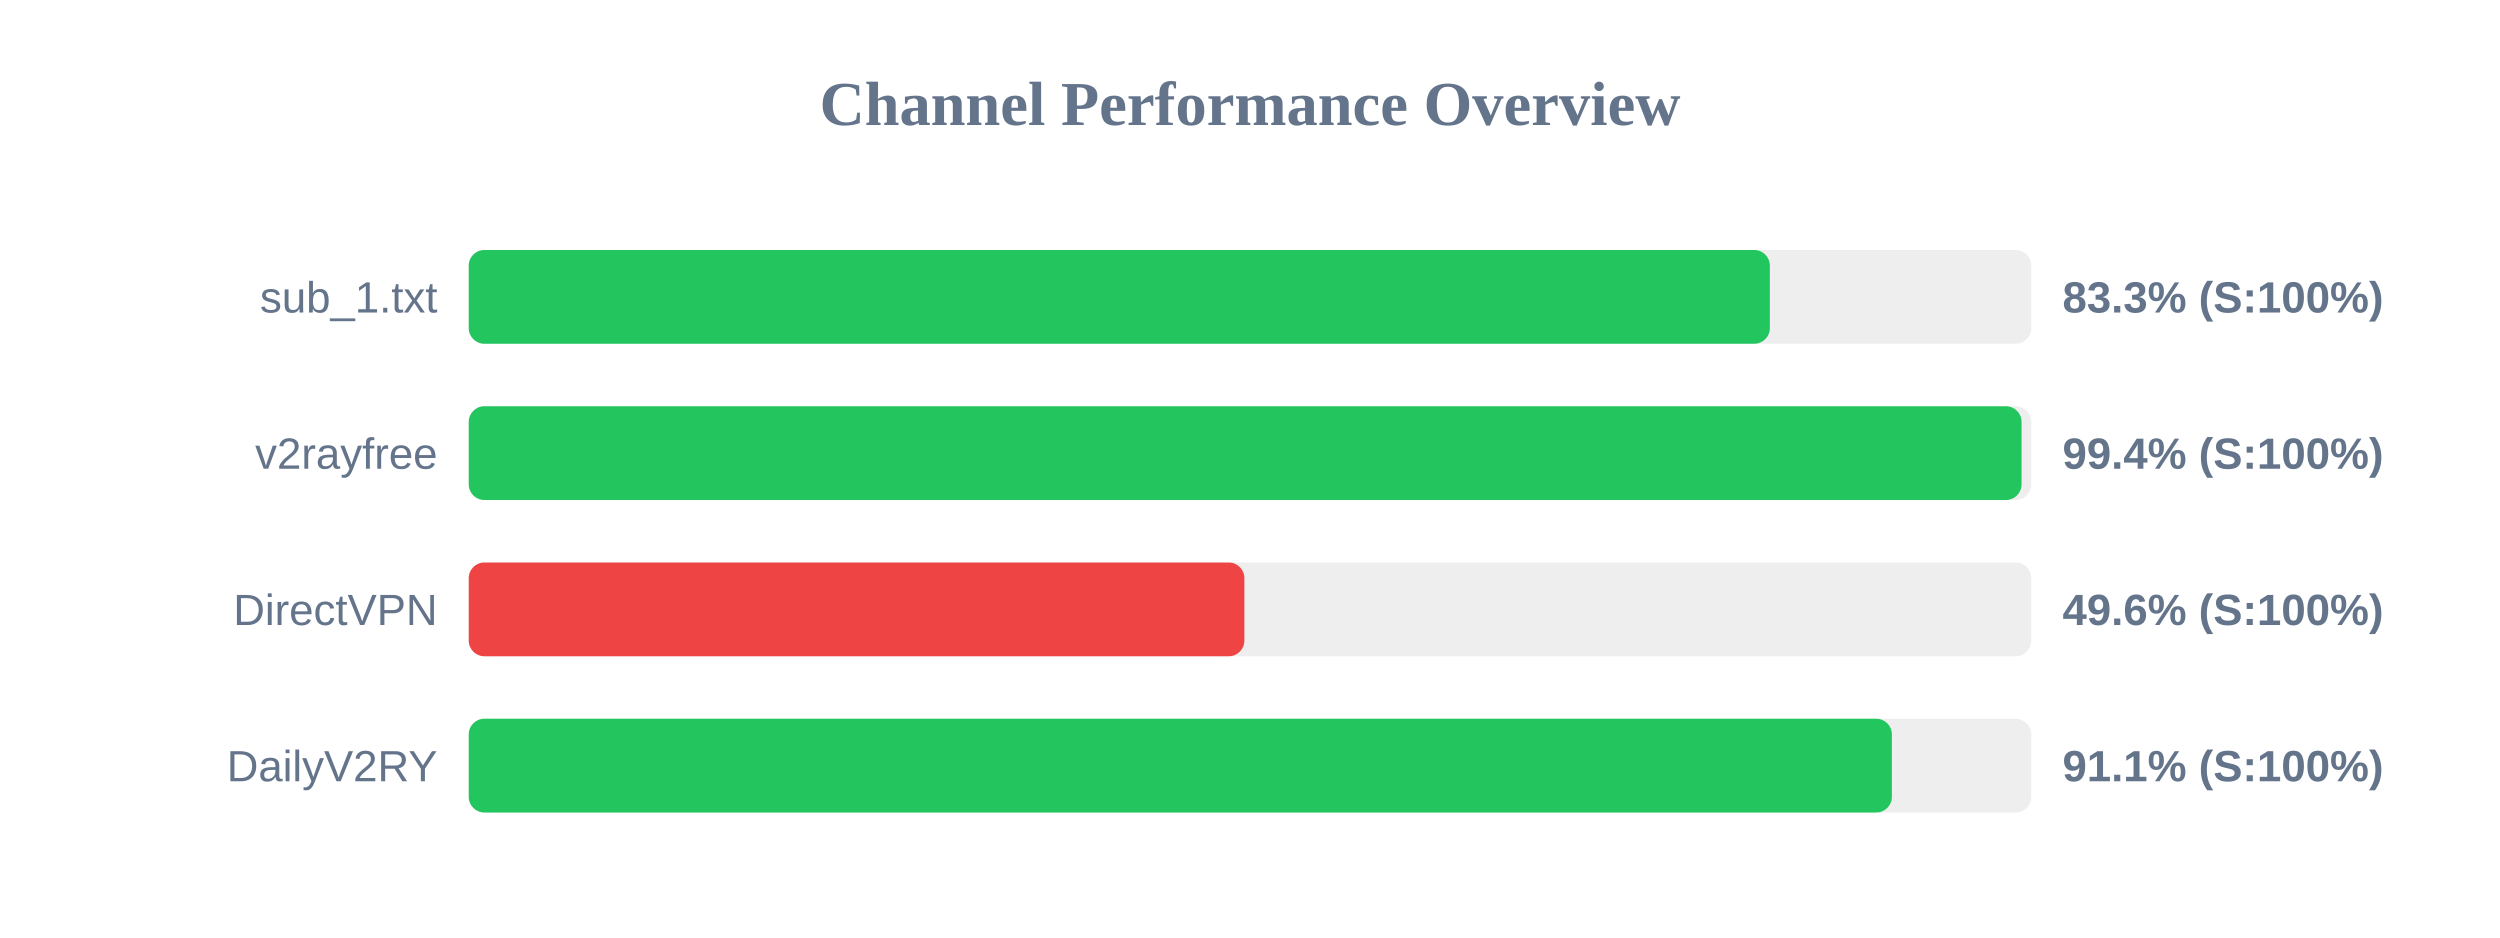
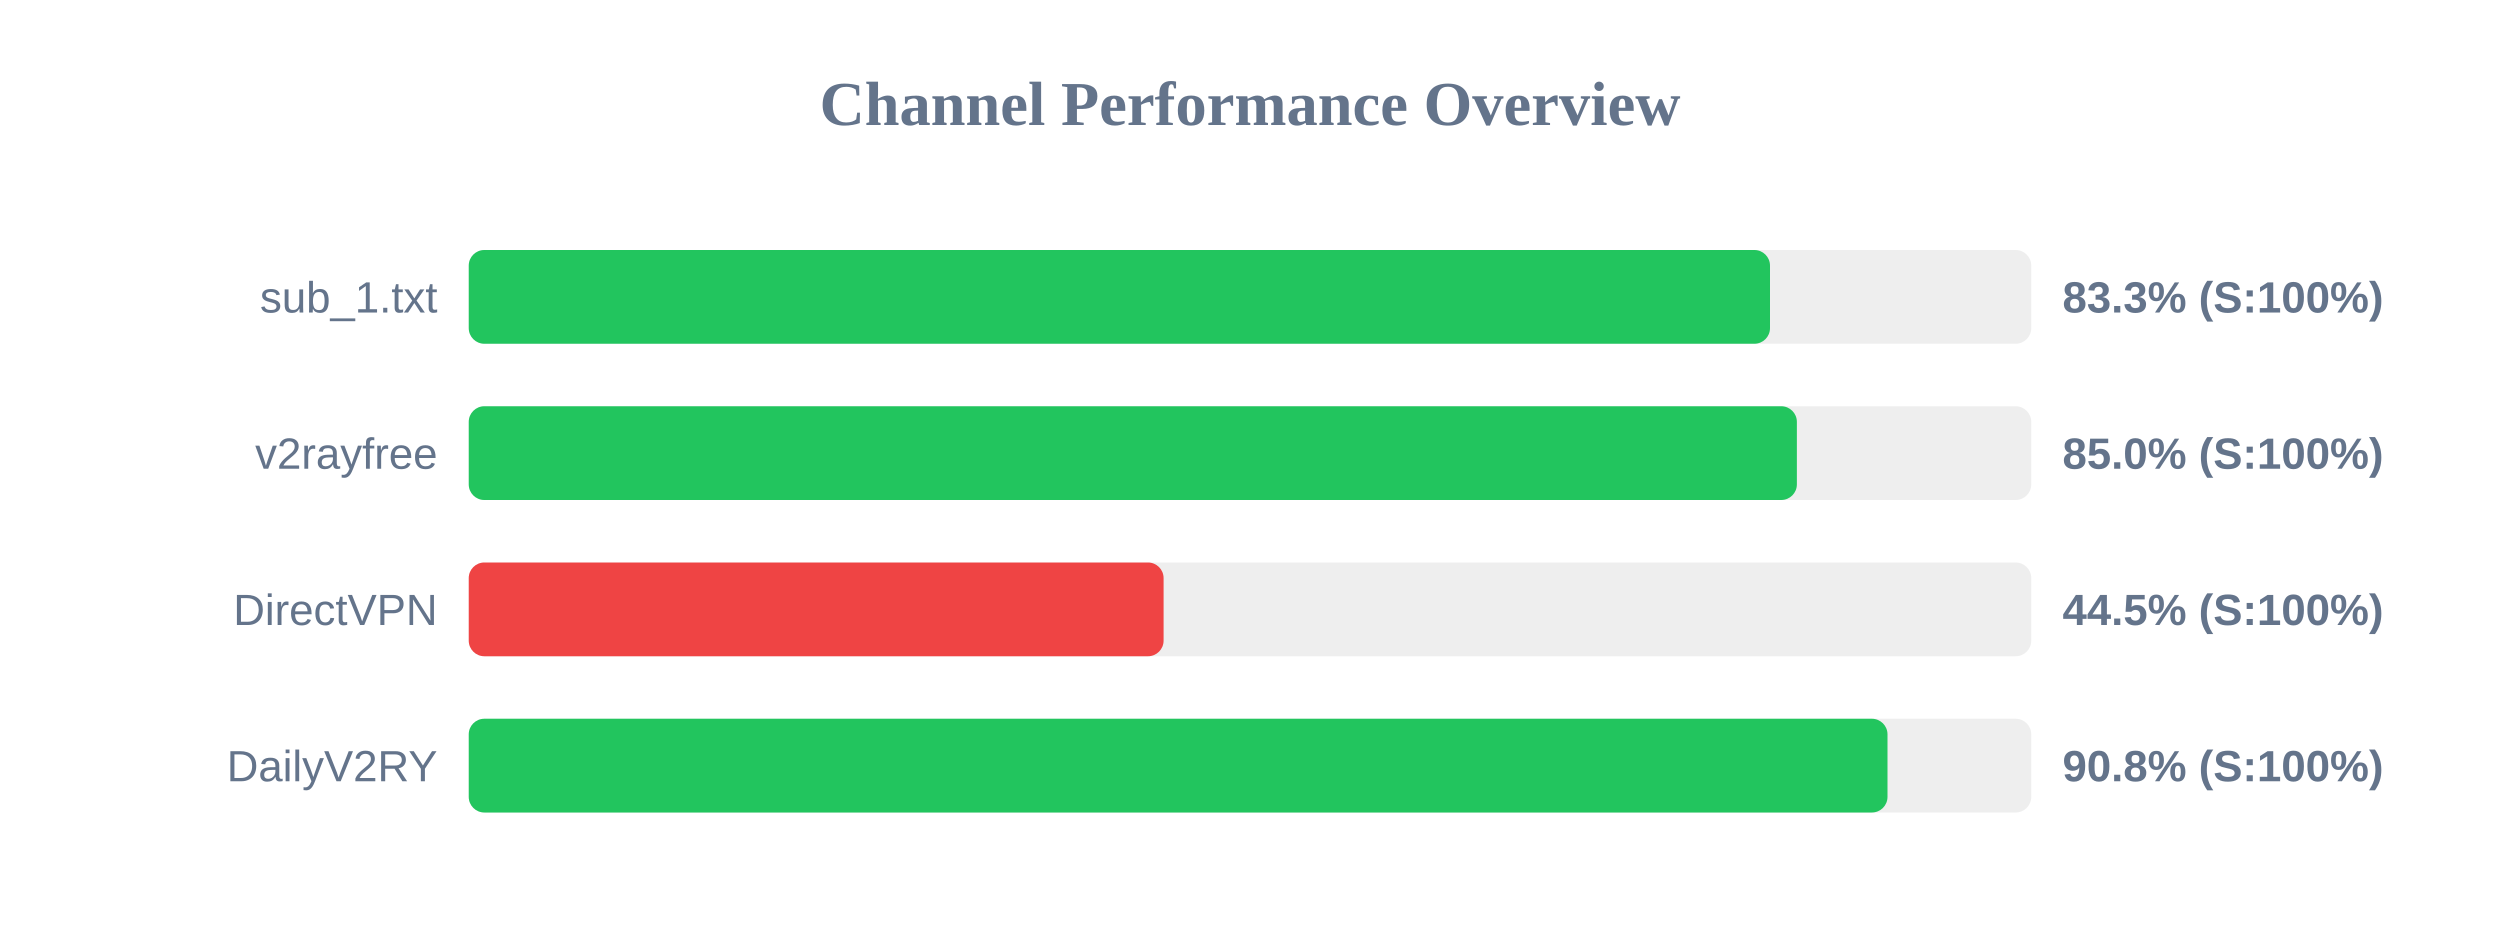
<svg xmlns="http://www.w3.org/2000/svg" width="800" height="300" version="1.1">
  <style>
        .row { font: 14px Arial; fill: #64748b; }
        .score { font: bold 14px Arial; fill: #64748b; }
    </style>
  <text x="400" y="40" text-anchor="middle" font-size="20px" font-weight="bold" fill="#64748b">Channel Performance Overview</text>
  <rect x="150" y="80" width="500" height="30" fill="#eee" rx="5" />
-   <rect x="150" y="80" width="416.35" height="30" fill="#22c55e" rx="5" />
+   <rect x="150" y="80" width="416.4" height="30" fill="#22c55e" rx="5" />
  <text x="140" y="100" text-anchor="end" class="row">sub_1.txt</text>
  <text x="660" y="100" text-anchor="start" class="score">83.3% (S:100%)</text>
  <rect x="150" y="130" width="500" height="30" fill="#eee" rx="5" />
-   <rect x="150" y="130" width="496.9" height="30" fill="#22c55e" rx="5" />
+   <rect x="150" y="130" width="425.0" height="30" fill="#22c55e" rx="5" />
  <text x="140" y="150" text-anchor="end" class="row">v2rayfree</text>
-   <text x="660" y="150" text-anchor="start" class="score">99.4% (S:100%)</text>
+   <text x="660" y="150" text-anchor="start" class="score">85.0% (S:100%)</text>
  <rect x="150" y="180" width="500" height="30" fill="#eee" rx="5" />
-   <rect x="150" y="180" width="248.2" height="30" fill="#ef4444" rx="5" />
+   <rect x="150" y="180" width="222.35" height="30" fill="#ef4444" rx="5" />
  <text x="140" y="200" text-anchor="end" class="row">DirectVPN</text>
-   <text x="660" y="200" text-anchor="start" class="score">49.6% (S:100%)</text>
+   <text x="660" y="200" text-anchor="start" class="score">44.5% (S:100%)</text>
  <rect x="150" y="230" width="500" height="30" fill="#eee" rx="5" />
-   <rect x="150" y="230" width="455.4" height="30" fill="#22c55e" rx="5" />
+   <rect x="150" y="230" width="454.0" height="30" fill="#22c55e" rx="5" />
  <text x="140" y="250" text-anchor="end" class="row">DailyV2RY</text>
-   <text x="660" y="250" text-anchor="start" class="score">91.1% (S:100%)</text>
+   <text x="660" y="250" text-anchor="start" class="score">90.8% (S:100%)</text>
</svg>
